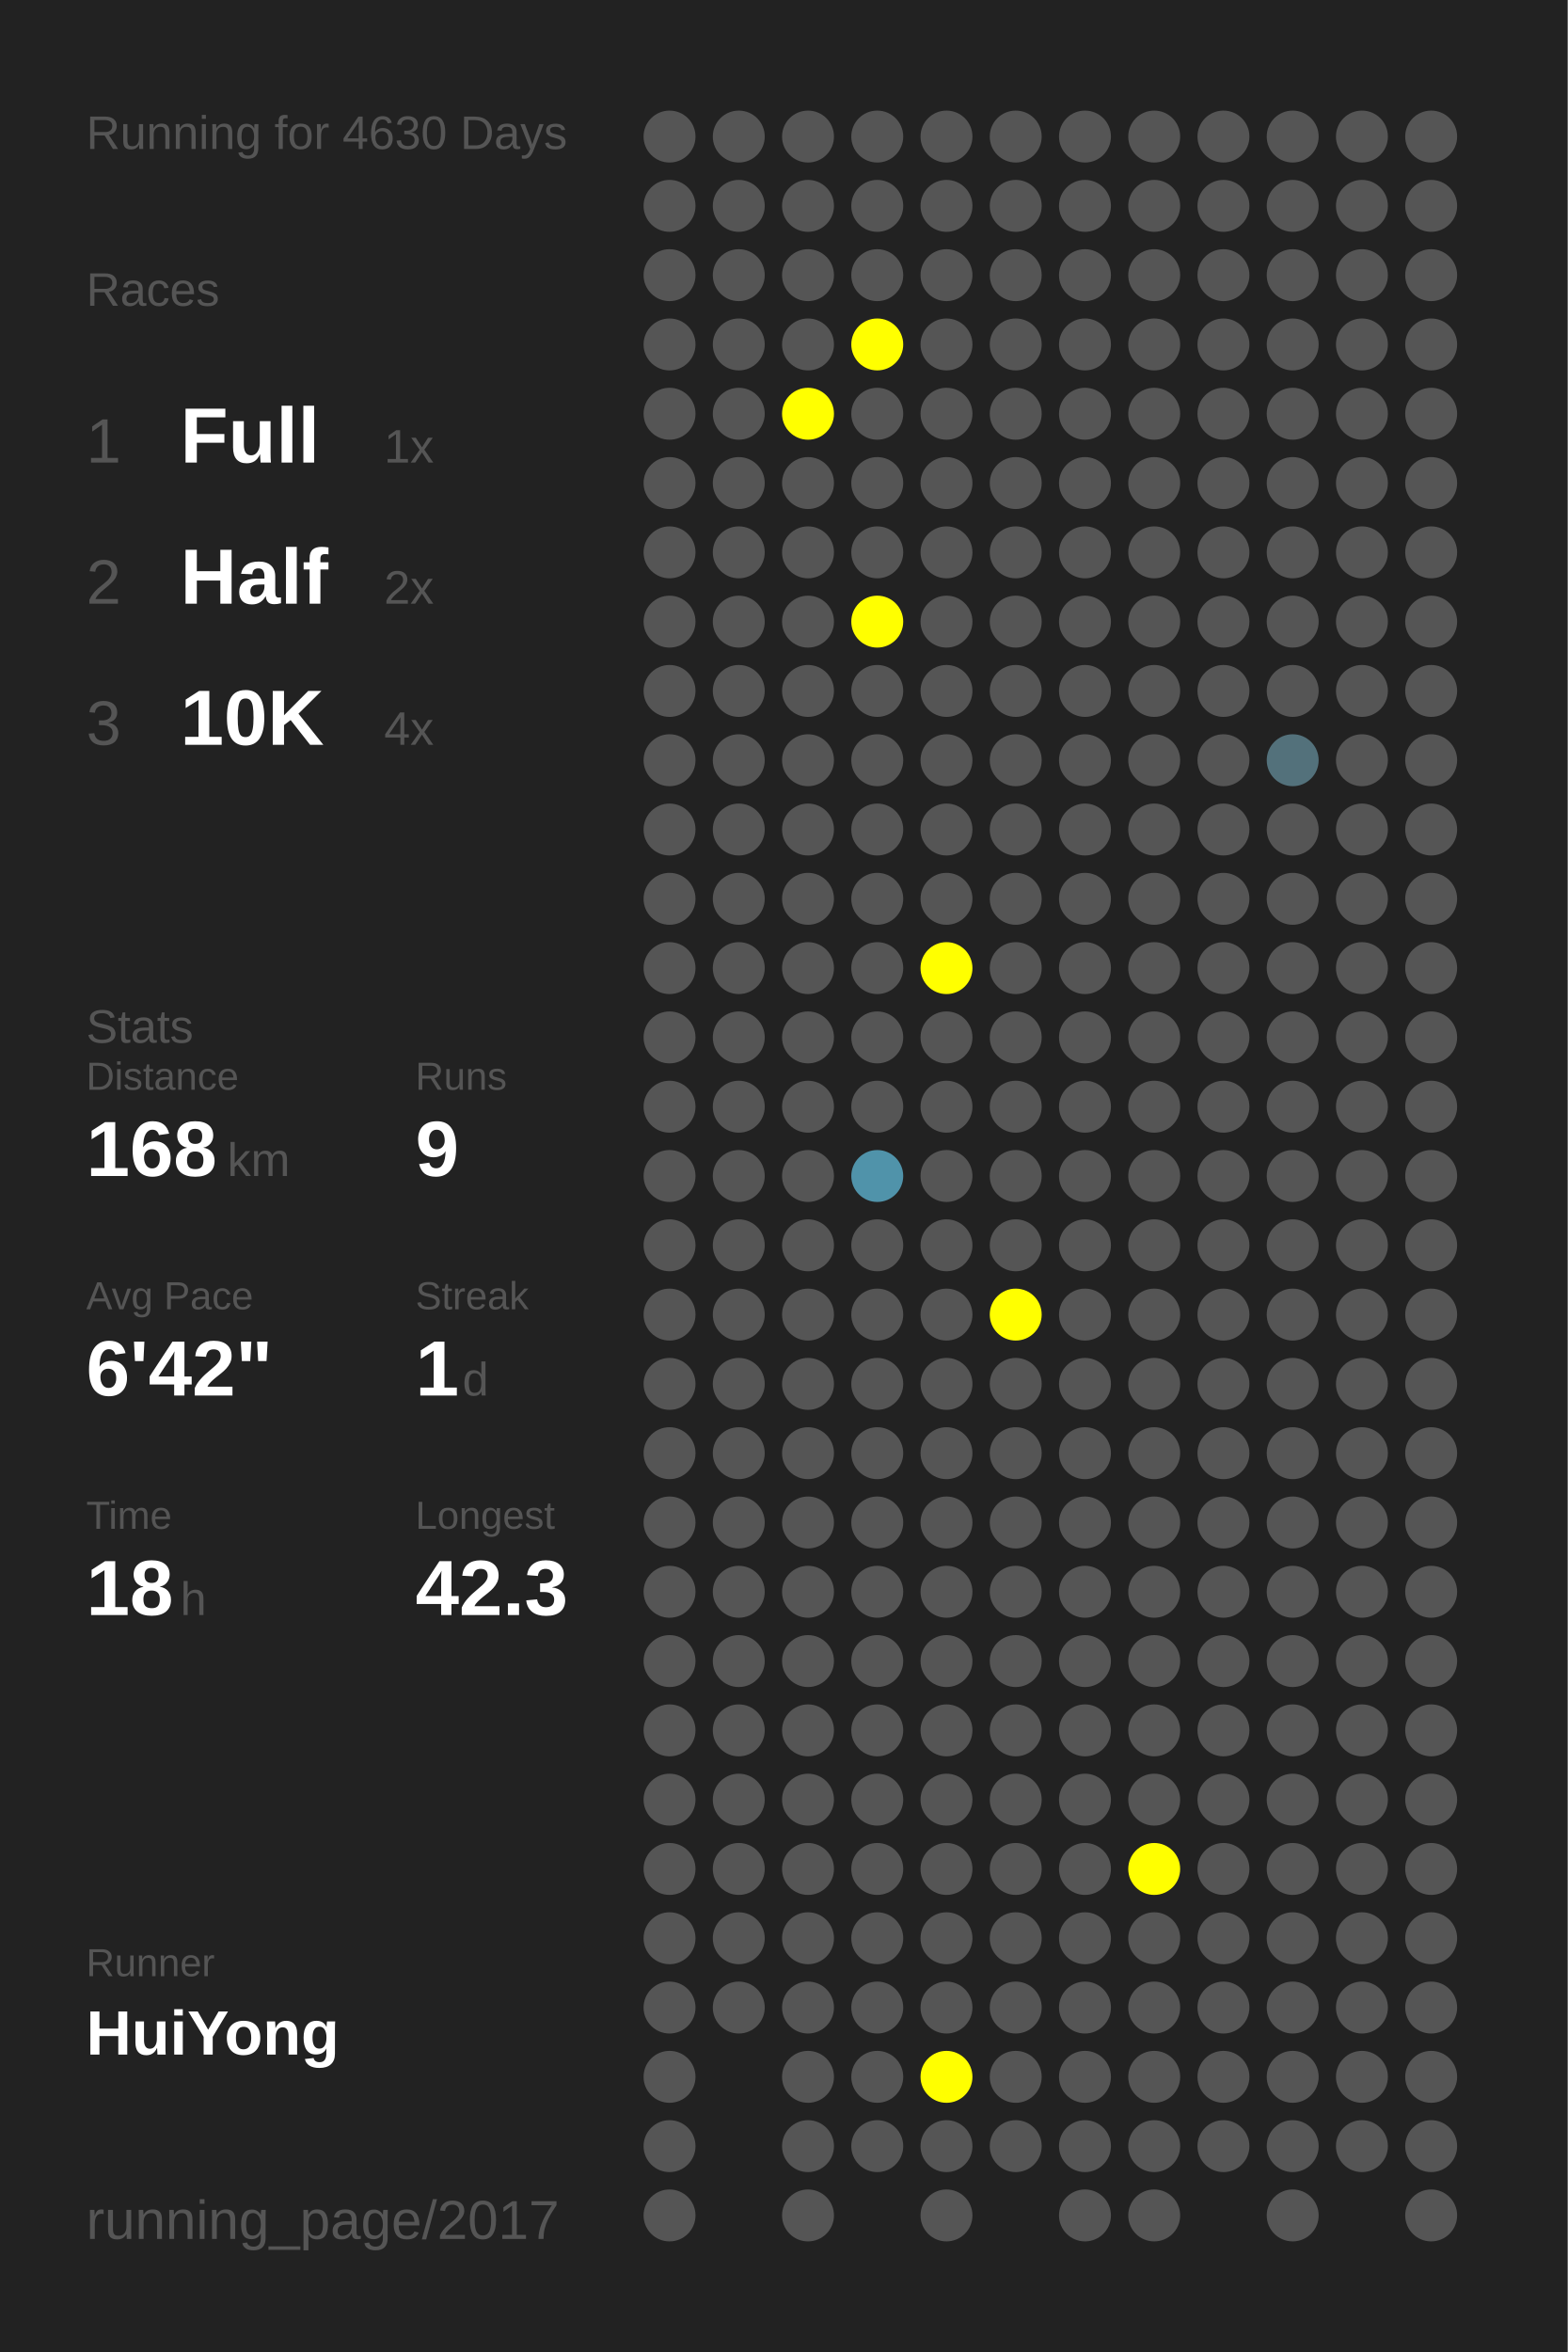
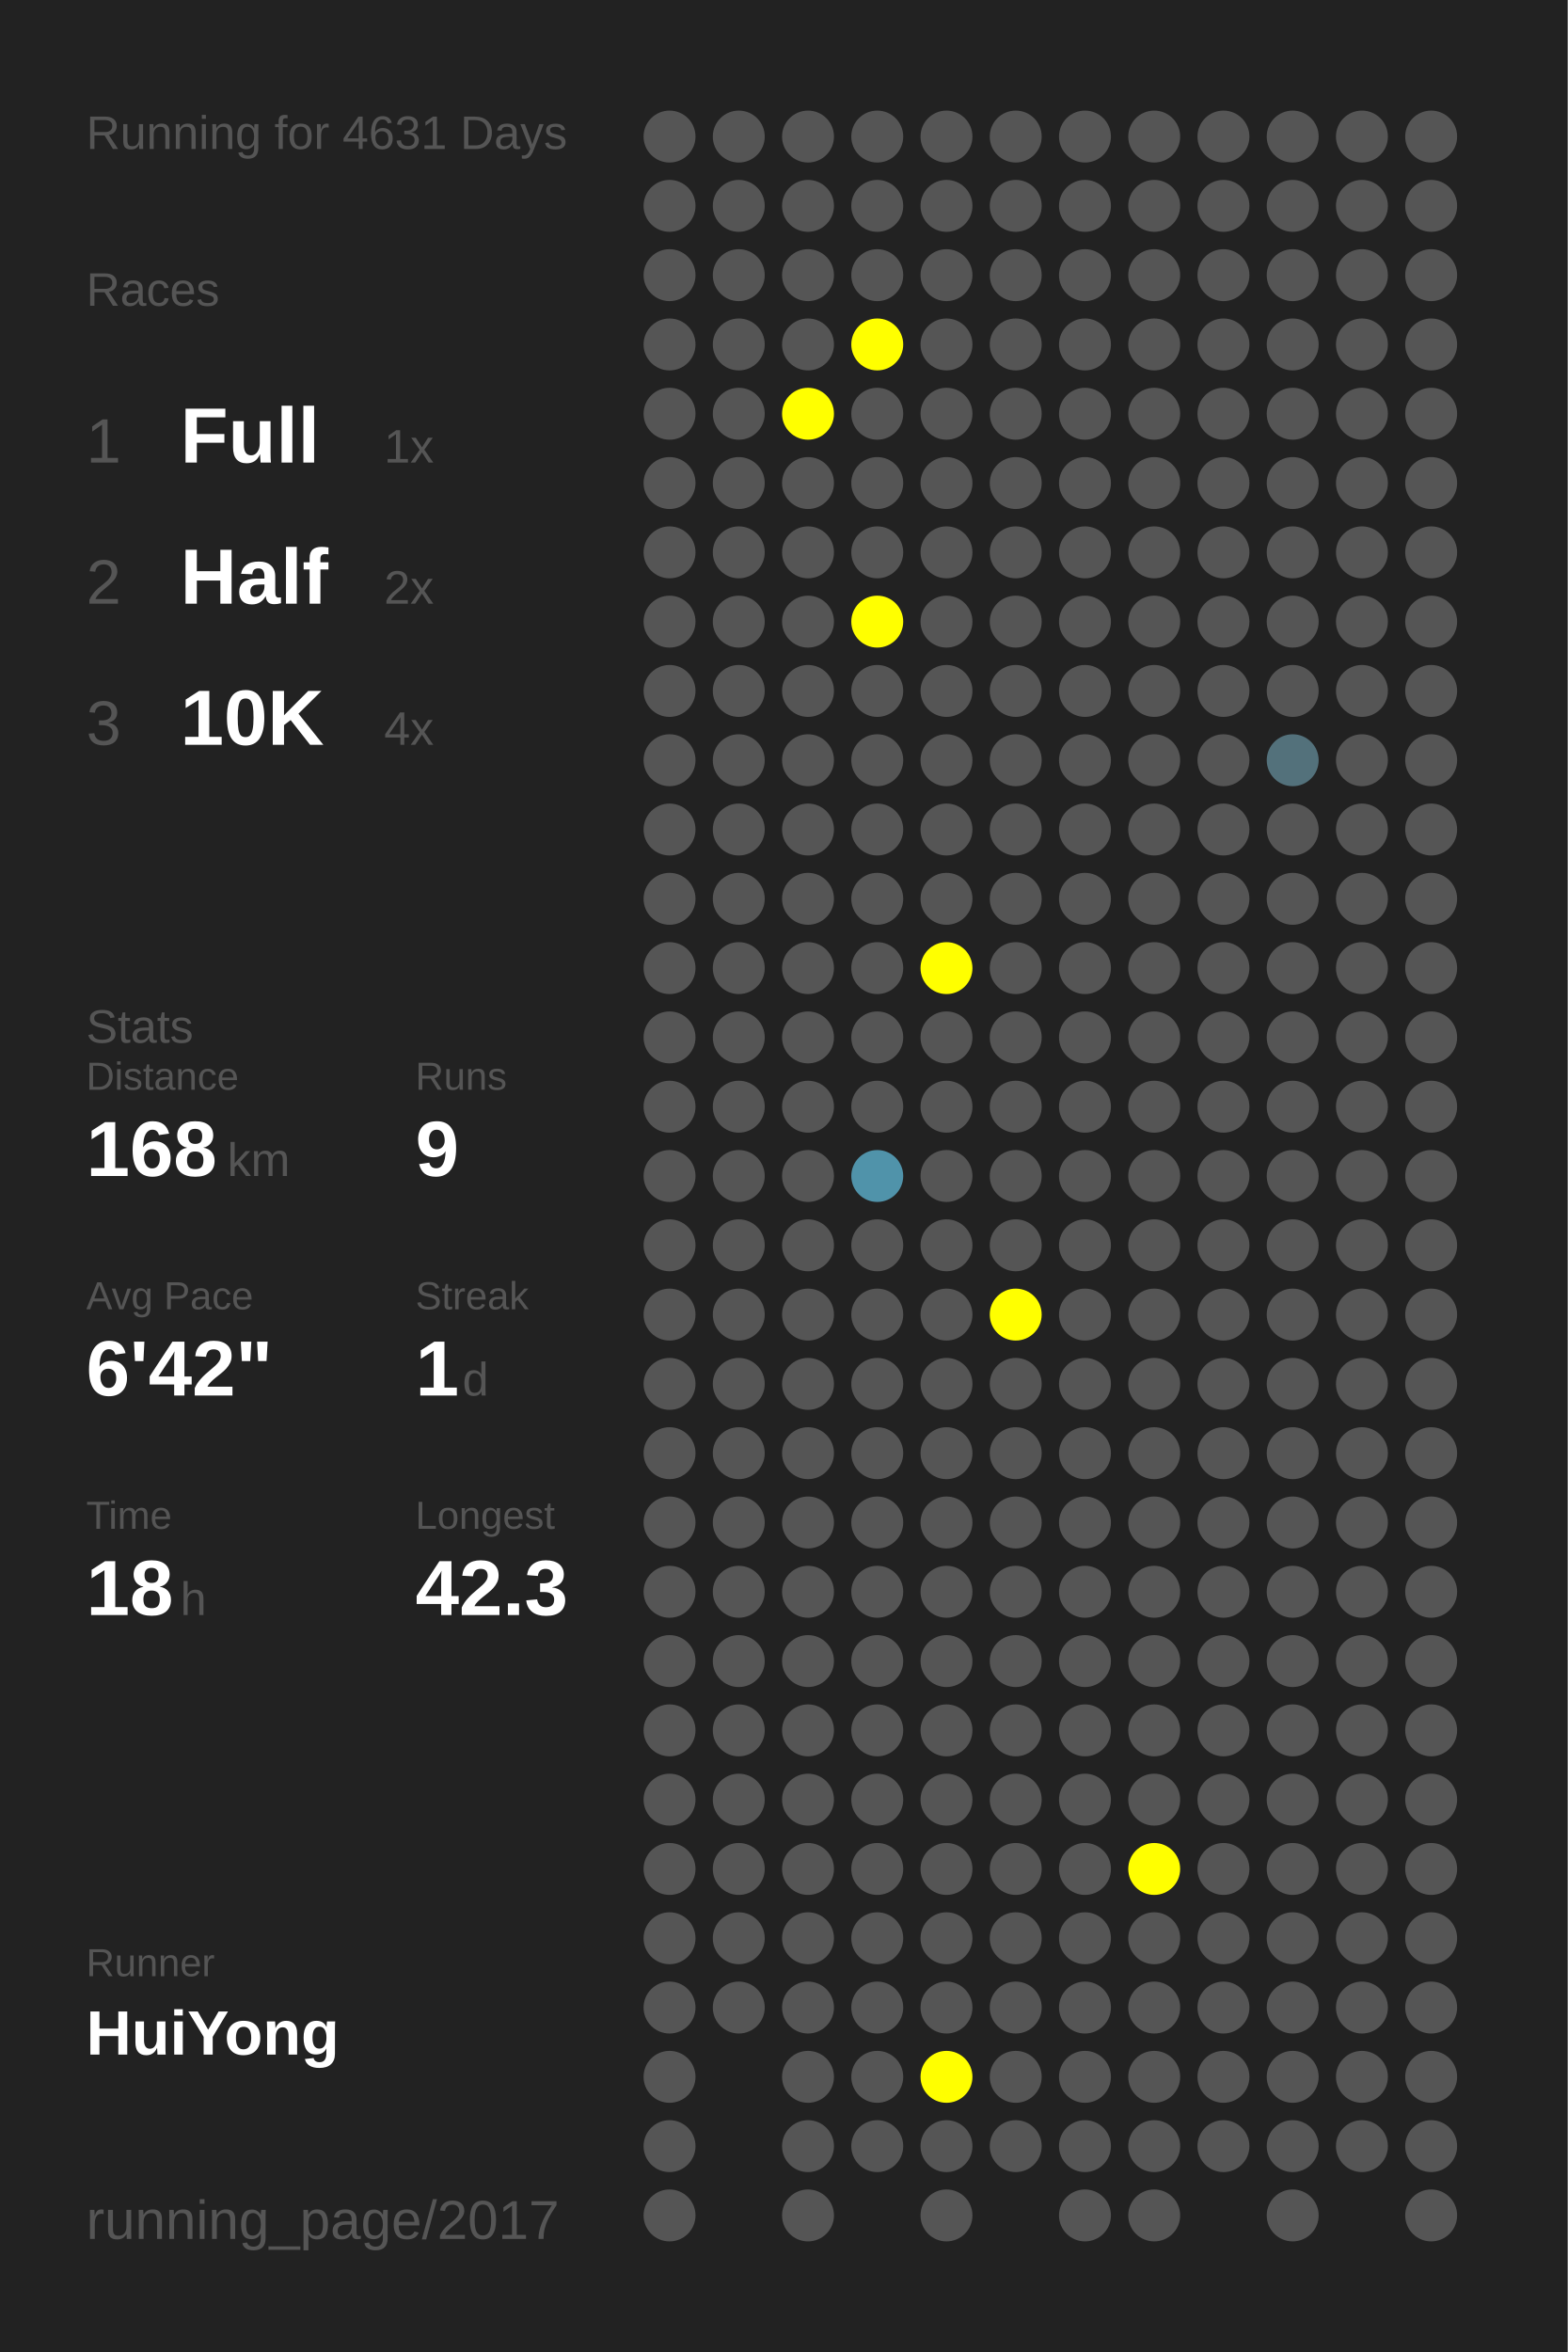
<svg xmlns="http://www.w3.org/2000/svg" baseProfile="full" height="300mm" version="1.1" viewBox="0,0,200,300" width="200mm">
  <defs />
  <rect fill="#222222" height="300" width="200" x="0" y="0" />
-   <text fill="#555555" style="font-size:6px; font-family:Arial;" x="11" y="19">Running for 4630 Days</text>
+   <text fill="#555555" style="font-size:6px; font-family:Arial;" x="11" y="19">Running for 4631 Days</text>
  <text fill="#555555" style="font-size:6px; font-family:Arial;" x="11" y="39">Races</text>
  <text fill="#555555" style="font-size:8px; font-family:Arial;" x="11" y="59">1</text>
  <text fill="#FFFFFF" style="font-size:10px; font-family:Arial; font-weight:bold;" x="23" y="59">Full</text>
  <text fill="#555555" style="font-size:6px; font-family:Arial;" x="49" y="59">1x</text>
  <text fill="#555555" style="font-size:8px; font-family:Arial;" x="11" y="77">2</text>
  <text fill="#FFFFFF" style="font-size:10px; font-family:Arial; font-weight:bold;" x="23" y="77">Half</text>
  <text fill="#555555" style="font-size:6px; font-family:Arial;" x="49" y="77">2x</text>
  <text fill="#555555" style="font-size:8px; font-family:Arial;" x="11" y="95">3</text>
  <text fill="#FFFFFF" style="font-size:10px; font-family:Arial; font-weight:bold;" x="23" y="95">10K</text>
  <text fill="#555555" style="font-size:6px; font-family:Arial;" x="49" y="95">4x</text>
  <text fill="#555555" style="font-size:6px; font-family:Arial;" x="11" y="133">Stats</text>
  <text fill="#555555" style="font-size:5px; font-family:Arial;" x="11" y="139">Distance</text>
  <text fill="#FFFFFF" style="font-size:10px; font-family:Arial; font-weight:bold;" x="11" y="150">168</text>
  <text fill="#555555" style="font-size:6px; font-family:Arial;" x="29" y="150">km</text>
  <text fill="#555555" style="font-size:5px; font-family:Arial;" x="53" y="139">Runs</text>
  <text fill="#FFFFFF" style="font-size:10px; font-family:Arial; font-weight:bold;" x="53" y="150">9</text>
  <text fill="#555555" style="font-size:5px; font-family:Arial;" x="11" y="167">Avg Pace</text>
  <text fill="#FFFFFF" style="font-size:10px; font-family:Arial; font-weight:bold;" x="11" y="178">6'42"</text>
  <text fill="#555555" style="font-size:5px; font-family:Arial;" x="53" y="167">Streak</text>
  <text fill="#FFFFFF" style="font-size:10px; font-family:Arial; font-weight:bold;" x="53" y="178">1</text>
  <text fill="#555555" style="font-size:6px; font-family:Arial;" x="59" y="178">d</text>
  <text fill="#555555" style="font-size:5px; font-family:Arial;" x="11" y="195">Time</text>
  <text fill="#FFFFFF" style="font-size:10px; font-family:Arial; font-weight:bold;" x="11" y="206">18</text>
  <text fill="#555555" style="font-size:6px; font-family:Arial;" x="23" y="206">h</text>
  <text fill="#555555" style="font-size:5px; font-family:Arial;" x="53" y="195">Longest</text>
  <text fill="#FFFFFF" style="font-size:10px; font-family:Arial; font-weight:bold;" x="53" y="206">42.3</text>
  <text fill="#555555" style="font-size:5px; font-family:Arial;" x="11" y="252.065">Runner</text>
  <text fill="#FFFFFF" style="font-size:8px; font-family:Arial; font-weight:bold;" x="11" y="262.065">HuiYong</text>
  <text fill="#555555" style="font-size:7px; font-family:Arial;" x="11" y="285.581">running_page/2017</text>
  <circle cx="85.417" cy="17.419" fill="#555555" r="3.312" />
  <circle cx="85.417" cy="26.258" fill="#555555" r="3.312" />
  <circle cx="85.417" cy="35.097" fill="#555555" r="3.312" />
  <circle cx="85.417" cy="43.935" fill="#555555" r="3.312" />
  <circle cx="85.417" cy="52.774" fill="#555555" r="3.312" />
  <circle cx="85.417" cy="61.613" fill="#555555" r="3.312" />
  <circle cx="85.417" cy="70.452" fill="#555555" r="3.312" />
  <circle cx="85.417" cy="79.29" fill="#555555" r="3.312" />
  <circle cx="85.417" cy="88.129" fill="#555555" r="3.312" />
  <circle cx="85.417" cy="96.968" fill="#555555" r="3.312" />
  <circle cx="85.417" cy="105.806" fill="#555555" r="3.312" />
  <circle cx="85.417" cy="114.645" fill="#555555" r="3.312" />
  <circle cx="85.417" cy="123.484" fill="#555555" r="3.312" />
  <circle cx="85.417" cy="132.323" fill="#555555" r="3.312" />
  <circle cx="85.417" cy="141.161" fill="#555555" r="3.312" />
  <circle cx="85.417" cy="150" fill="#555555" r="3.312" />
  <circle cx="85.417" cy="158.839" fill="#555555" r="3.312" />
  <circle cx="85.417" cy="167.677" fill="#555555" r="3.312" />
  <circle cx="85.417" cy="176.516" fill="#555555" r="3.312" />
  <circle cx="85.417" cy="185.355" fill="#555555" r="3.312" />
  <circle cx="85.417" cy="194.194" fill="#555555" r="3.312" />
  <circle cx="85.417" cy="203.032" fill="#555555" r="3.312" />
  <circle cx="85.417" cy="211.871" fill="#555555" r="3.312" />
  <circle cx="85.417" cy="220.71" fill="#555555" r="3.312" />
  <circle cx="85.417" cy="229.548" fill="#555555" r="3.312" />
  <circle cx="85.417" cy="238.387" fill="#555555" r="3.312" />
  <circle cx="85.417" cy="247.226" fill="#555555" r="3.312" />
  <circle cx="85.417" cy="256.065" fill="#555555" r="3.312" />
  <circle cx="85.417" cy="264.903" fill="#555555" r="3.312" />
  <circle cx="85.417" cy="273.742" fill="#555555" r="3.312" />
  <circle cx="85.417" cy="282.581" fill="#555555" r="3.312" />
  <circle cx="94.25" cy="17.419" fill="#555555" r="3.312" />
  <circle cx="94.25" cy="26.258" fill="#555555" r="3.312" />
  <circle cx="94.25" cy="35.097" fill="#555555" r="3.312" />
  <circle cx="94.25" cy="43.935" fill="#555555" r="3.312" />
  <circle cx="94.25" cy="52.774" fill="#555555" r="3.312" />
  <circle cx="94.25" cy="61.613" fill="#555555" r="3.312" />
  <circle cx="94.25" cy="70.452" fill="#555555" r="3.312" />
  <circle cx="94.25" cy="79.29" fill="#555555" r="3.312" />
  <circle cx="94.25" cy="88.129" fill="#555555" r="3.312" />
  <circle cx="94.25" cy="96.968" fill="#555555" r="3.312" />
  <circle cx="94.25" cy="105.806" fill="#555555" r="3.312" />
  <circle cx="94.25" cy="114.645" fill="#555555" r="3.312" />
  <circle cx="94.25" cy="123.484" fill="#555555" r="3.312" />
  <circle cx="94.25" cy="132.323" fill="#555555" r="3.312" />
  <circle cx="94.25" cy="141.161" fill="#555555" r="3.312" />
  <circle cx="94.25" cy="150" fill="#555555" r="3.312" />
  <circle cx="94.25" cy="158.839" fill="#555555" r="3.312" />
  <circle cx="94.25" cy="167.677" fill="#555555" r="3.312" />
  <circle cx="94.25" cy="176.516" fill="#555555" r="3.312" />
  <circle cx="94.25" cy="185.355" fill="#555555" r="3.312" />
  <circle cx="94.25" cy="194.194" fill="#555555" r="3.312" />
  <circle cx="94.25" cy="203.032" fill="#555555" r="3.312" />
  <circle cx="94.25" cy="211.871" fill="#555555" r="3.312" />
  <circle cx="94.25" cy="220.71" fill="#555555" r="3.312" />
  <circle cx="94.25" cy="229.548" fill="#555555" r="3.312" />
  <circle cx="94.25" cy="238.387" fill="#555555" r="3.312" />
  <circle cx="94.25" cy="247.226" fill="#555555" r="3.312" />
  <circle cx="94.25" cy="256.065" fill="#555555" r="3.312" />
  <circle cx="103.083" cy="17.419" fill="#555555" r="3.312" />
  <circle cx="103.083" cy="26.258" fill="#555555" r="3.312" />
  <circle cx="103.083" cy="35.097" fill="#555555" r="3.312" />
  <circle cx="103.083" cy="43.935" fill="#555555" r="3.312" />
  <circle cx="103.083" cy="52.774" fill="#FFFF00" r="3.312" />
  <circle cx="103.083" cy="61.613" fill="#555555" r="3.312" />
  <circle cx="103.083" cy="70.452" fill="#555555" r="3.312" />
  <circle cx="103.083" cy="79.29" fill="#555555" r="3.312" />
  <circle cx="103.083" cy="88.129" fill="#555555" r="3.312" />
  <circle cx="103.083" cy="96.968" fill="#555555" r="3.312" />
  <circle cx="103.083" cy="105.806" fill="#555555" r="3.312" />
  <circle cx="103.083" cy="114.645" fill="#555555" r="3.312" />
  <circle cx="103.083" cy="123.484" fill="#555555" r="3.312" />
  <circle cx="103.083" cy="132.323" fill="#555555" r="3.312" />
  <circle cx="103.083" cy="141.161" fill="#555555" r="3.312" />
  <circle cx="103.083" cy="150" fill="#555555" r="3.312" />
  <circle cx="103.083" cy="158.839" fill="#555555" r="3.312" />
  <circle cx="103.083" cy="167.677" fill="#555555" r="3.312" />
  <circle cx="103.083" cy="176.516" fill="#555555" r="3.312" />
  <circle cx="103.083" cy="185.355" fill="#555555" r="3.312" />
  <circle cx="103.083" cy="194.194" fill="#555555" r="3.312" />
  <circle cx="103.083" cy="203.032" fill="#555555" r="3.312" />
  <circle cx="103.083" cy="211.871" fill="#555555" r="3.312" />
  <circle cx="103.083" cy="220.71" fill="#555555" r="3.312" />
  <circle cx="103.083" cy="229.548" fill="#555555" r="3.312" />
  <circle cx="103.083" cy="238.387" fill="#555555" r="3.312" />
  <circle cx="103.083" cy="247.226" fill="#555555" r="3.312" />
  <circle cx="103.083" cy="256.065" fill="#555555" r="3.312" />
  <circle cx="103.083" cy="264.903" fill="#555555" r="3.312" />
  <circle cx="103.083" cy="273.742" fill="#555555" r="3.312" />
  <circle cx="103.083" cy="282.581" fill="#555555" r="3.312" />
  <circle cx="111.917" cy="17.419" fill="#555555" r="3.312" />
  <circle cx="111.917" cy="26.258" fill="#555555" r="3.312" />
  <circle cx="111.917" cy="35.097" fill="#555555" r="3.312" />
  <circle cx="111.917" cy="43.935" fill="#FFFF00" r="3.312" />
  <circle cx="111.917" cy="52.774" fill="#555555" r="3.312" />
  <circle cx="111.917" cy="61.613" fill="#555555" r="3.312" />
  <circle cx="111.917" cy="70.452" fill="#555555" r="3.312" />
  <circle cx="111.917" cy="79.29" fill="#FFFF00" r="3.312" />
  <circle cx="111.917" cy="88.129" fill="#555555" r="3.312" />
  <circle cx="111.917" cy="96.968" fill="#555555" r="3.312" />
  <circle cx="111.917" cy="105.806" fill="#555555" r="3.312" />
  <circle cx="111.917" cy="114.645" fill="#555555" r="3.312" />
  <circle cx="111.917" cy="123.484" fill="#555555" r="3.312" />
  <circle cx="111.917" cy="132.323" fill="#555555" r="3.312" />
  <circle cx="111.917" cy="141.161" fill="#555555" r="3.312" />
  <circle cx="111.917" cy="150" fill="#5093aa" r="3.312" />
  <circle cx="111.917" cy="158.839" fill="#555555" r="3.312" />
  <circle cx="111.917" cy="167.677" fill="#555555" r="3.312" />
  <circle cx="111.917" cy="176.516" fill="#555555" r="3.312" />
  <circle cx="111.917" cy="185.355" fill="#555555" r="3.312" />
  <circle cx="111.917" cy="194.194" fill="#555555" r="3.312" />
  <circle cx="111.917" cy="203.032" fill="#555555" r="3.312" />
  <circle cx="111.917" cy="211.871" fill="#555555" r="3.312" />
  <circle cx="111.917" cy="220.71" fill="#555555" r="3.312" />
  <circle cx="111.917" cy="229.548" fill="#555555" r="3.312" />
  <circle cx="111.917" cy="238.387" fill="#555555" r="3.312" />
  <circle cx="111.917" cy="247.226" fill="#555555" r="3.312" />
  <circle cx="111.917" cy="256.065" fill="#555555" r="3.312" />
  <circle cx="111.917" cy="264.903" fill="#555555" r="3.312" />
  <circle cx="111.917" cy="273.742" fill="#555555" r="3.312" />
  <circle cx="120.75" cy="17.419" fill="#555555" r="3.312" />
  <circle cx="120.75" cy="26.258" fill="#555555" r="3.312" />
  <circle cx="120.75" cy="35.097" fill="#555555" r="3.312" />
  <circle cx="120.75" cy="43.935" fill="#555555" r="3.312" />
  <circle cx="120.75" cy="52.774" fill="#555555" r="3.312" />
  <circle cx="120.75" cy="61.613" fill="#555555" r="3.312" />
  <circle cx="120.75" cy="70.452" fill="#555555" r="3.312" />
  <circle cx="120.75" cy="79.29" fill="#555555" r="3.312" />
  <circle cx="120.75" cy="88.129" fill="#555555" r="3.312" />
  <circle cx="120.75" cy="96.968" fill="#555555" r="3.312" />
  <circle cx="120.75" cy="105.806" fill="#555555" r="3.312" />
  <circle cx="120.75" cy="114.645" fill="#555555" r="3.312" />
  <circle cx="120.75" cy="123.484" fill="#FFFF00" r="3.312" />
  <circle cx="120.75" cy="132.323" fill="#555555" r="3.312" />
  <circle cx="120.75" cy="141.161" fill="#555555" r="3.312" />
  <circle cx="120.75" cy="150" fill="#555555" r="3.312" />
  <circle cx="120.75" cy="158.839" fill="#555555" r="3.312" />
  <circle cx="120.75" cy="167.677" fill="#555555" r="3.312" />
  <circle cx="120.75" cy="176.516" fill="#555555" r="3.312" />
  <circle cx="120.75" cy="185.355" fill="#555555" r="3.312" />
  <circle cx="120.75" cy="194.194" fill="#555555" r="3.312" />
  <circle cx="120.75" cy="203.032" fill="#555555" r="3.312" />
  <circle cx="120.75" cy="211.871" fill="#555555" r="3.312" />
  <circle cx="120.75" cy="220.71" fill="#555555" r="3.312" />
  <circle cx="120.75" cy="229.548" fill="#555555" r="3.312" />
  <circle cx="120.75" cy="238.387" fill="#555555" r="3.312" />
  <circle cx="120.75" cy="247.226" fill="#555555" r="3.312" />
  <circle cx="120.75" cy="256.065" fill="#555555" r="3.312" />
  <circle cx="120.75" cy="264.903" fill="#FFFF00" r="3.312" />
  <circle cx="120.75" cy="273.742" fill="#555555" r="3.312" />
  <circle cx="120.75" cy="282.581" fill="#555555" r="3.312" />
  <circle cx="129.583" cy="17.419" fill="#555555" r="3.312" />
  <circle cx="129.583" cy="26.258" fill="#555555" r="3.312" />
  <circle cx="129.583" cy="35.097" fill="#555555" r="3.312" />
  <circle cx="129.583" cy="43.935" fill="#555555" r="3.312" />
  <circle cx="129.583" cy="52.774" fill="#555555" r="3.312" />
  <circle cx="129.583" cy="61.613" fill="#555555" r="3.312" />
  <circle cx="129.583" cy="70.452" fill="#555555" r="3.312" />
  <circle cx="129.583" cy="79.29" fill="#555555" r="3.312" />
  <circle cx="129.583" cy="88.129" fill="#555555" r="3.312" />
  <circle cx="129.583" cy="96.968" fill="#555555" r="3.312" />
  <circle cx="129.583" cy="105.806" fill="#555555" r="3.312" />
  <circle cx="129.583" cy="114.645" fill="#555555" r="3.312" />
  <circle cx="129.583" cy="123.484" fill="#555555" r="3.312" />
  <circle cx="129.583" cy="132.323" fill="#555555" r="3.312" />
  <circle cx="129.583" cy="141.161" fill="#555555" r="3.312" />
  <circle cx="129.583" cy="150" fill="#555555" r="3.312" />
  <circle cx="129.583" cy="158.839" fill="#555555" r="3.312" />
  <circle cx="129.583" cy="167.677" fill="#FFFF00" r="3.312" />
  <circle cx="129.583" cy="176.516" fill="#555555" r="3.312" />
  <circle cx="129.583" cy="185.355" fill="#555555" r="3.312" />
  <circle cx="129.583" cy="194.194" fill="#555555" r="3.312" />
  <circle cx="129.583" cy="203.032" fill="#555555" r="3.312" />
  <circle cx="129.583" cy="211.871" fill="#555555" r="3.312" />
  <circle cx="129.583" cy="220.71" fill="#555555" r="3.312" />
  <circle cx="129.583" cy="229.548" fill="#555555" r="3.312" />
  <circle cx="129.583" cy="238.387" fill="#555555" r="3.312" />
  <circle cx="129.583" cy="247.226" fill="#555555" r="3.312" />
  <circle cx="129.583" cy="256.065" fill="#555555" r="3.312" />
  <circle cx="129.583" cy="264.903" fill="#555555" r="3.312" />
  <circle cx="129.583" cy="273.742" fill="#555555" r="3.312" />
  <circle cx="138.417" cy="17.419" fill="#555555" r="3.312" />
  <circle cx="138.417" cy="26.258" fill="#555555" r="3.312" />
  <circle cx="138.417" cy="35.097" fill="#555555" r="3.312" />
  <circle cx="138.417" cy="43.935" fill="#555555" r="3.312" />
  <circle cx="138.417" cy="52.774" fill="#555555" r="3.312" />
  <circle cx="138.417" cy="61.613" fill="#555555" r="3.312" />
  <circle cx="138.417" cy="70.452" fill="#555555" r="3.312" />
  <circle cx="138.417" cy="79.29" fill="#555555" r="3.312" />
  <circle cx="138.417" cy="88.129" fill="#555555" r="3.312" />
  <circle cx="138.417" cy="96.968" fill="#555555" r="3.312" />
  <circle cx="138.417" cy="105.806" fill="#555555" r="3.312" />
  <circle cx="138.417" cy="114.645" fill="#555555" r="3.312" />
  <circle cx="138.417" cy="123.484" fill="#555555" r="3.312" />
  <circle cx="138.417" cy="132.323" fill="#555555" r="3.312" />
  <circle cx="138.417" cy="141.161" fill="#555555" r="3.312" />
  <circle cx="138.417" cy="150" fill="#555555" r="3.312" />
  <circle cx="138.417" cy="158.839" fill="#555555" r="3.312" />
  <circle cx="138.417" cy="167.677" fill="#555555" r="3.312" />
  <circle cx="138.417" cy="176.516" fill="#555555" r="3.312" />
  <circle cx="138.417" cy="185.355" fill="#555555" r="3.312" />
  <circle cx="138.417" cy="194.194" fill="#555555" r="3.312" />
  <circle cx="138.417" cy="203.032" fill="#555555" r="3.312" />
  <circle cx="138.417" cy="211.871" fill="#555555" r="3.312" />
  <circle cx="138.417" cy="220.71" fill="#555555" r="3.312" />
  <circle cx="138.417" cy="229.548" fill="#555555" r="3.312" />
  <circle cx="138.417" cy="238.387" fill="#555555" r="3.312" />
  <circle cx="138.417" cy="247.226" fill="#555555" r="3.312" />
  <circle cx="138.417" cy="256.065" fill="#555555" r="3.312" />
  <circle cx="138.417" cy="264.903" fill="#555555" r="3.312" />
  <circle cx="138.417" cy="273.742" fill="#555555" r="3.312" />
  <circle cx="138.417" cy="282.581" fill="#555555" r="3.312" />
  <circle cx="147.25" cy="17.419" fill="#555555" r="3.312" />
  <circle cx="147.25" cy="26.258" fill="#555555" r="3.312" />
  <circle cx="147.25" cy="35.097" fill="#555555" r="3.312" />
  <circle cx="147.25" cy="43.935" fill="#555555" r="3.312" />
  <circle cx="147.25" cy="52.774" fill="#555555" r="3.312" />
  <circle cx="147.25" cy="61.613" fill="#555555" r="3.312" />
  <circle cx="147.25" cy="70.452" fill="#555555" r="3.312" />
  <circle cx="147.25" cy="79.29" fill="#555555" r="3.312" />
  <circle cx="147.25" cy="88.129" fill="#555555" r="3.312" />
  <circle cx="147.25" cy="96.968" fill="#555555" r="3.312" />
  <circle cx="147.25" cy="105.806" fill="#555555" r="3.312" />
  <circle cx="147.25" cy="114.645" fill="#555555" r="3.312" />
  <circle cx="147.25" cy="123.484" fill="#555555" r="3.312" />
  <circle cx="147.25" cy="132.323" fill="#555555" r="3.312" />
  <circle cx="147.25" cy="141.161" fill="#555555" r="3.312" />
  <circle cx="147.25" cy="150" fill="#555555" r="3.312" />
  <circle cx="147.25" cy="158.839" fill="#555555" r="3.312" />
  <circle cx="147.25" cy="167.677" fill="#555555" r="3.312" />
  <circle cx="147.25" cy="176.516" fill="#555555" r="3.312" />
  <circle cx="147.25" cy="185.355" fill="#555555" r="3.312" />
  <circle cx="147.25" cy="194.194" fill="#555555" r="3.312" />
  <circle cx="147.25" cy="203.032" fill="#555555" r="3.312" />
  <circle cx="147.25" cy="211.871" fill="#555555" r="3.312" />
  <circle cx="147.25" cy="220.71" fill="#555555" r="3.312" />
  <circle cx="147.25" cy="229.548" fill="#555555" r="3.312" />
  <circle cx="147.25" cy="238.387" fill="#FFFF00" r="3.312" />
  <circle cx="147.25" cy="247.226" fill="#555555" r="3.312" />
  <circle cx="147.25" cy="256.065" fill="#555555" r="3.312" />
  <circle cx="147.25" cy="264.903" fill="#555555" r="3.312" />
  <circle cx="147.25" cy="273.742" fill="#555555" r="3.312" />
  <circle cx="147.25" cy="282.581" fill="#555555" r="3.312" />
  <circle cx="156.083" cy="17.419" fill="#555555" r="3.312" />
  <circle cx="156.083" cy="26.258" fill="#555555" r="3.312" />
  <circle cx="156.083" cy="35.097" fill="#555555" r="3.312" />
  <circle cx="156.083" cy="43.935" fill="#555555" r="3.312" />
  <circle cx="156.083" cy="52.774" fill="#555555" r="3.312" />
  <circle cx="156.083" cy="61.613" fill="#555555" r="3.312" />
  <circle cx="156.083" cy="70.452" fill="#555555" r="3.312" />
  <circle cx="156.083" cy="79.29" fill="#555555" r="3.312" />
  <circle cx="156.083" cy="88.129" fill="#555555" r="3.312" />
  <circle cx="156.083" cy="96.968" fill="#555555" r="3.312" />
  <circle cx="156.083" cy="105.806" fill="#555555" r="3.312" />
  <circle cx="156.083" cy="114.645" fill="#555555" r="3.312" />
  <circle cx="156.083" cy="123.484" fill="#555555" r="3.312" />
  <circle cx="156.083" cy="132.323" fill="#555555" r="3.312" />
  <circle cx="156.083" cy="141.161" fill="#555555" r="3.312" />
  <circle cx="156.083" cy="150" fill="#555555" r="3.312" />
  <circle cx="156.083" cy="158.839" fill="#555555" r="3.312" />
  <circle cx="156.083" cy="167.677" fill="#555555" r="3.312" />
  <circle cx="156.083" cy="176.516" fill="#555555" r="3.312" />
  <circle cx="156.083" cy="185.355" fill="#555555" r="3.312" />
  <circle cx="156.083" cy="194.194" fill="#555555" r="3.312" />
  <circle cx="156.083" cy="203.032" fill="#555555" r="3.312" />
  <circle cx="156.083" cy="211.871" fill="#555555" r="3.312" />
  <circle cx="156.083" cy="220.71" fill="#555555" r="3.312" />
  <circle cx="156.083" cy="229.548" fill="#555555" r="3.312" />
  <circle cx="156.083" cy="238.387" fill="#555555" r="3.312" />
  <circle cx="156.083" cy="247.226" fill="#555555" r="3.312" />
  <circle cx="156.083" cy="256.065" fill="#555555" r="3.312" />
  <circle cx="156.083" cy="264.903" fill="#555555" r="3.312" />
  <circle cx="156.083" cy="273.742" fill="#555555" r="3.312" />
  <circle cx="164.917" cy="17.419" fill="#555555" r="3.312" />
  <circle cx="164.917" cy="26.258" fill="#555555" r="3.312" />
  <circle cx="164.917" cy="35.097" fill="#555555" r="3.312" />
  <circle cx="164.917" cy="43.935" fill="#555555" r="3.312" />
  <circle cx="164.917" cy="52.774" fill="#555555" r="3.312" />
  <circle cx="164.917" cy="61.613" fill="#555555" r="3.312" />
  <circle cx="164.917" cy="70.452" fill="#555555" r="3.312" />
  <circle cx="164.917" cy="79.29" fill="#555555" r="3.312" />
  <circle cx="164.917" cy="88.129" fill="#555555" r="3.312" />
  <circle cx="164.917" cy="96.968" fill="#53717b" r="3.312" />
  <circle cx="164.917" cy="105.806" fill="#555555" r="3.312" />
  <circle cx="164.917" cy="114.645" fill="#555555" r="3.312" />
  <circle cx="164.917" cy="123.484" fill="#555555" r="3.312" />
  <circle cx="164.917" cy="132.323" fill="#555555" r="3.312" />
  <circle cx="164.917" cy="141.161" fill="#555555" r="3.312" />
  <circle cx="164.917" cy="150" fill="#555555" r="3.312" />
  <circle cx="164.917" cy="158.839" fill="#555555" r="3.312" />
  <circle cx="164.917" cy="167.677" fill="#555555" r="3.312" />
  <circle cx="164.917" cy="176.516" fill="#555555" r="3.312" />
  <circle cx="164.917" cy="185.355" fill="#555555" r="3.312" />
  <circle cx="164.917" cy="194.194" fill="#555555" r="3.312" />
  <circle cx="164.917" cy="203.032" fill="#555555" r="3.312" />
  <circle cx="164.917" cy="211.871" fill="#555555" r="3.312" />
  <circle cx="164.917" cy="220.71" fill="#555555" r="3.312" />
  <circle cx="164.917" cy="229.548" fill="#555555" r="3.312" />
  <circle cx="164.917" cy="238.387" fill="#555555" r="3.312" />
  <circle cx="164.917" cy="247.226" fill="#555555" r="3.312" />
  <circle cx="164.917" cy="256.065" fill="#555555" r="3.312" />
  <circle cx="164.917" cy="264.903" fill="#555555" r="3.312" />
  <circle cx="164.917" cy="273.742" fill="#555555" r="3.312" />
  <circle cx="164.917" cy="282.581" fill="#555555" r="3.312" />
  <circle cx="173.75" cy="17.419" fill="#555555" r="3.312" />
  <circle cx="173.75" cy="26.258" fill="#555555" r="3.312" />
  <circle cx="173.75" cy="35.097" fill="#555555" r="3.312" />
  <circle cx="173.75" cy="43.935" fill="#555555" r="3.312" />
  <circle cx="173.75" cy="52.774" fill="#555555" r="3.312" />
  <circle cx="173.75" cy="61.613" fill="#555555" r="3.312" />
  <circle cx="173.75" cy="70.452" fill="#555555" r="3.312" />
  <circle cx="173.75" cy="79.29" fill="#555555" r="3.312" />
  <circle cx="173.75" cy="88.129" fill="#555555" r="3.312" />
  <circle cx="173.75" cy="96.968" fill="#555555" r="3.312" />
  <circle cx="173.75" cy="105.806" fill="#555555" r="3.312" />
  <circle cx="173.75" cy="114.645" fill="#555555" r="3.312" />
  <circle cx="173.75" cy="123.484" fill="#555555" r="3.312" />
  <circle cx="173.75" cy="132.323" fill="#555555" r="3.312" />
  <circle cx="173.75" cy="141.161" fill="#555555" r="3.312" />
  <circle cx="173.75" cy="150" fill="#555555" r="3.312" />
  <circle cx="173.75" cy="158.839" fill="#555555" r="3.312" />
  <circle cx="173.75" cy="167.677" fill="#555555" r="3.312" />
  <circle cx="173.75" cy="176.516" fill="#555555" r="3.312" />
  <circle cx="173.75" cy="185.355" fill="#555555" r="3.312" />
  <circle cx="173.75" cy="194.194" fill="#555555" r="3.312" />
  <circle cx="173.75" cy="203.032" fill="#555555" r="3.312" />
  <circle cx="173.75" cy="211.871" fill="#555555" r="3.312" />
  <circle cx="173.75" cy="220.71" fill="#555555" r="3.312" />
  <circle cx="173.75" cy="229.548" fill="#555555" r="3.312" />
  <circle cx="173.75" cy="238.387" fill="#555555" r="3.312" />
  <circle cx="173.75" cy="247.226" fill="#555555" r="3.312" />
  <circle cx="173.75" cy="256.065" fill="#555555" r="3.312" />
  <circle cx="173.75" cy="264.903" fill="#555555" r="3.312" />
  <circle cx="173.75" cy="273.742" fill="#555555" r="3.312" />
  <circle cx="182.583" cy="17.419" fill="#555555" r="3.312" />
  <circle cx="182.583" cy="26.258" fill="#555555" r="3.312" />
  <circle cx="182.583" cy="35.097" fill="#555555" r="3.312" />
  <circle cx="182.583" cy="43.935" fill="#555555" r="3.312" />
  <circle cx="182.583" cy="52.774" fill="#555555" r="3.312" />
  <circle cx="182.583" cy="61.613" fill="#555555" r="3.312" />
  <circle cx="182.583" cy="70.452" fill="#555555" r="3.312" />
  <circle cx="182.583" cy="79.29" fill="#555555" r="3.312" />
  <circle cx="182.583" cy="88.129" fill="#555555" r="3.312" />
  <circle cx="182.583" cy="96.968" fill="#555555" r="3.312" />
  <circle cx="182.583" cy="105.806" fill="#555555" r="3.312" />
  <circle cx="182.583" cy="114.645" fill="#555555" r="3.312" />
  <circle cx="182.583" cy="123.484" fill="#555555" r="3.312" />
  <circle cx="182.583" cy="132.323" fill="#555555" r="3.312" />
  <circle cx="182.583" cy="141.161" fill="#555555" r="3.312" />
  <circle cx="182.583" cy="150" fill="#555555" r="3.312" />
  <circle cx="182.583" cy="158.839" fill="#555555" r="3.312" />
  <circle cx="182.583" cy="167.677" fill="#555555" r="3.312" />
  <circle cx="182.583" cy="176.516" fill="#555555" r="3.312" />
  <circle cx="182.583" cy="185.355" fill="#555555" r="3.312" />
  <circle cx="182.583" cy="194.194" fill="#555555" r="3.312" />
  <circle cx="182.583" cy="203.032" fill="#555555" r="3.312" />
  <circle cx="182.583" cy="211.871" fill="#555555" r="3.312" />
  <circle cx="182.583" cy="220.71" fill="#555555" r="3.312" />
  <circle cx="182.583" cy="229.548" fill="#555555" r="3.312" />
  <circle cx="182.583" cy="238.387" fill="#555555" r="3.312" />
  <circle cx="182.583" cy="247.226" fill="#555555" r="3.312" />
  <circle cx="182.583" cy="256.065" fill="#555555" r="3.312" />
  <circle cx="182.583" cy="264.903" fill="#555555" r="3.312" />
  <circle cx="182.583" cy="273.742" fill="#555555" r="3.312" />
  <circle cx="182.583" cy="282.581" fill="#555555" r="3.312" />
</svg>
